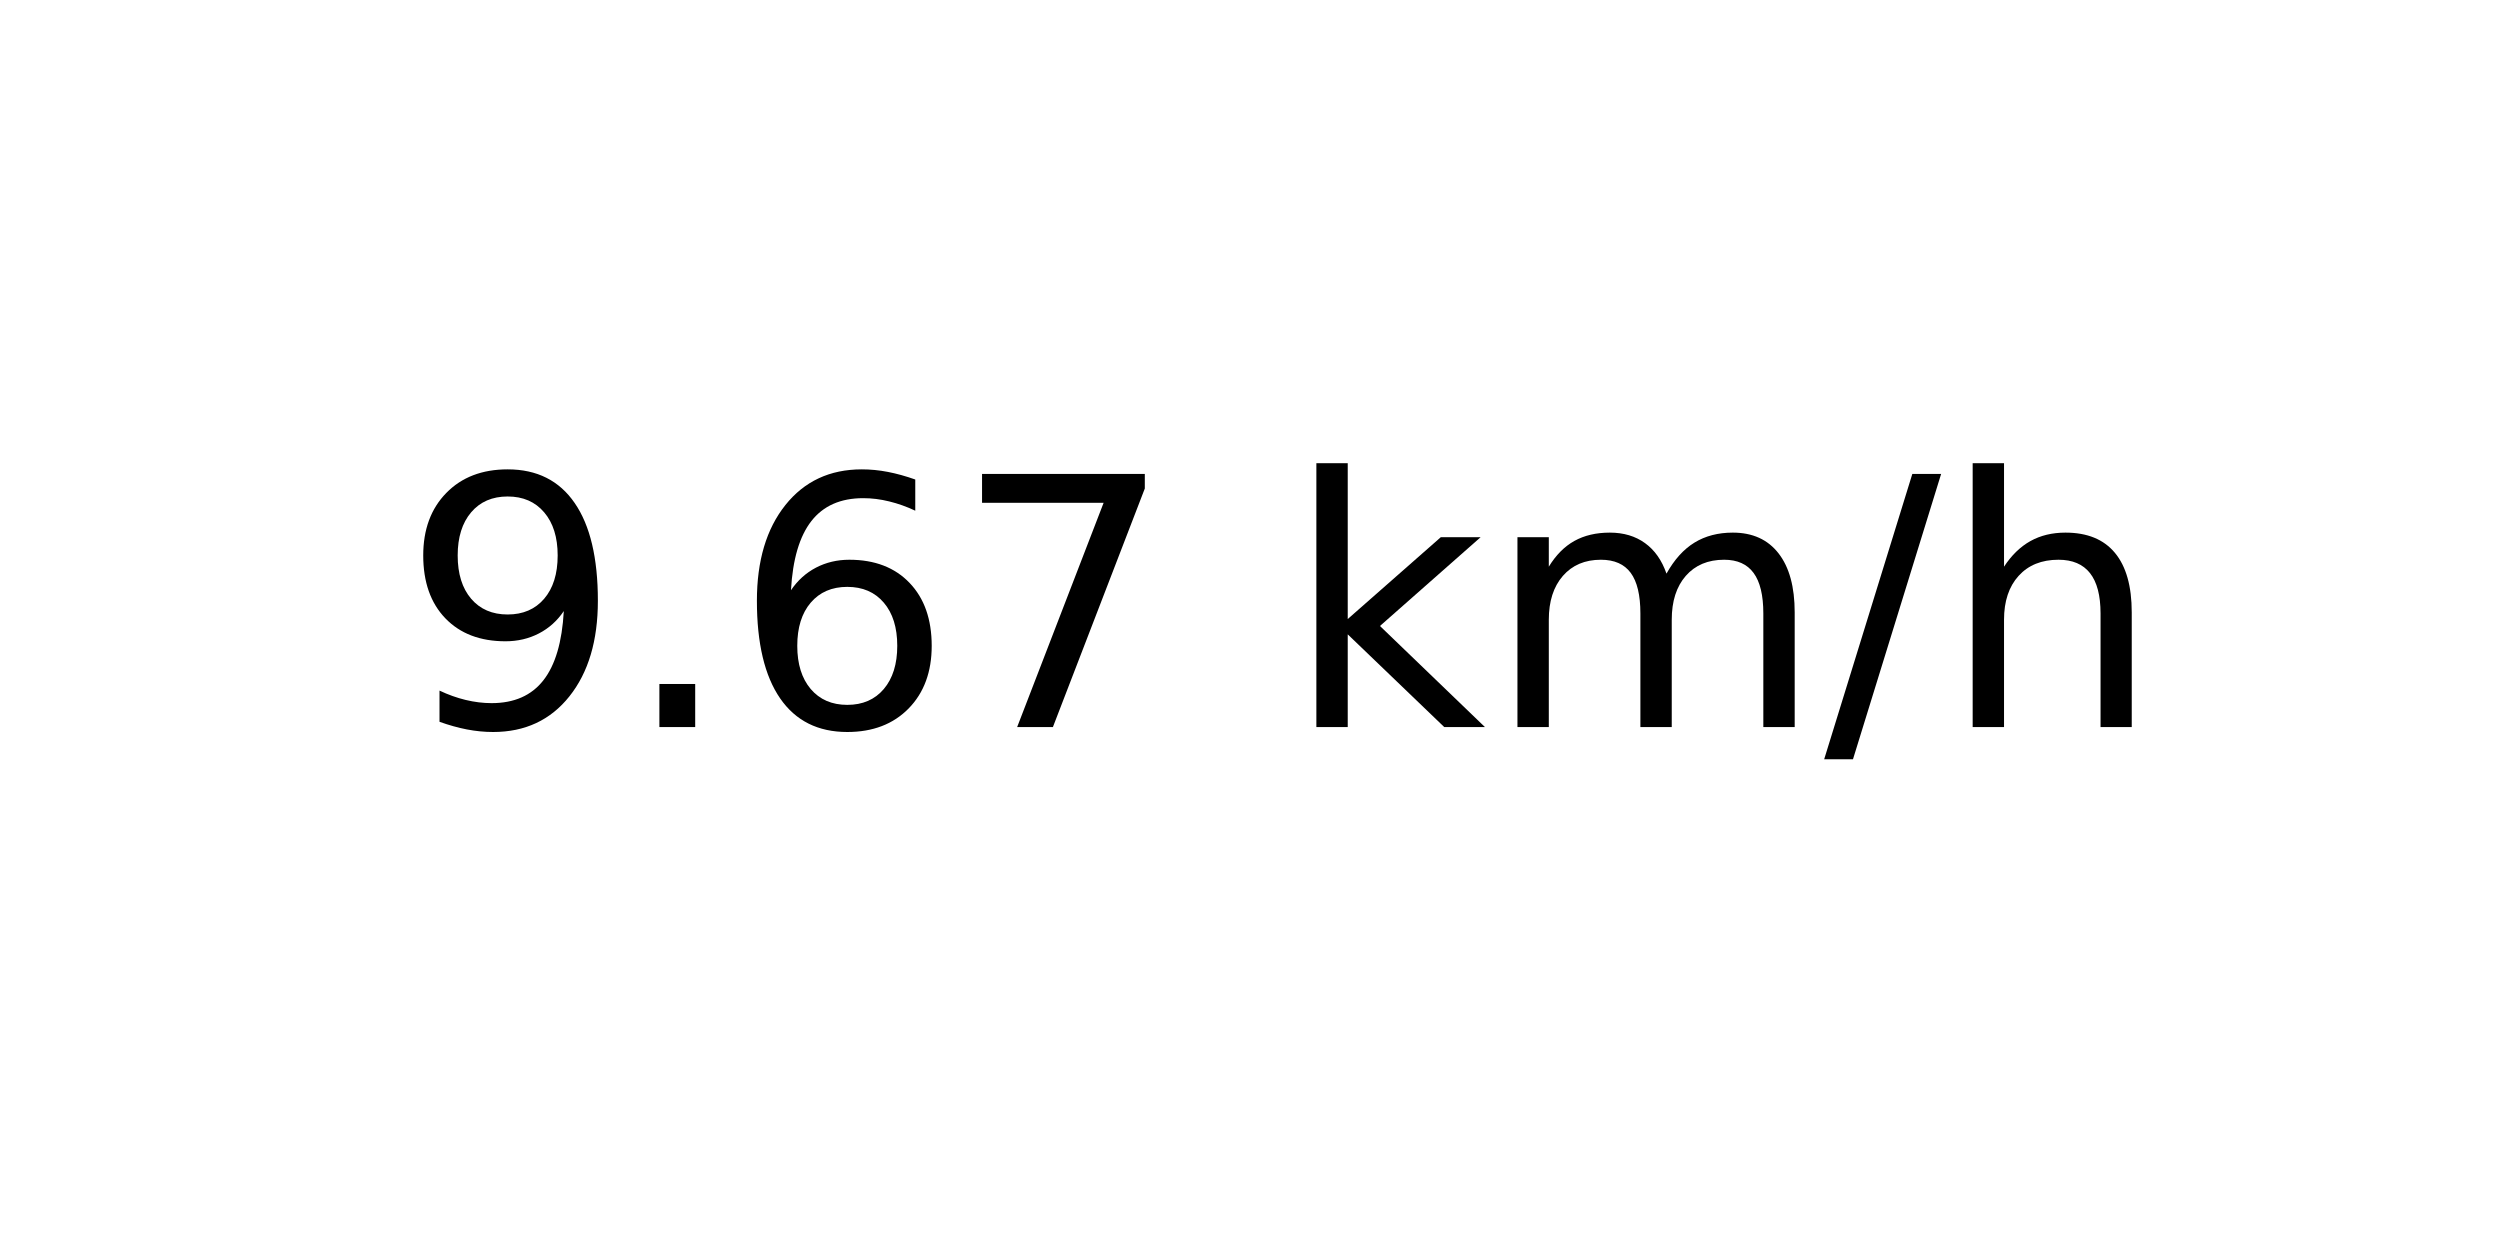
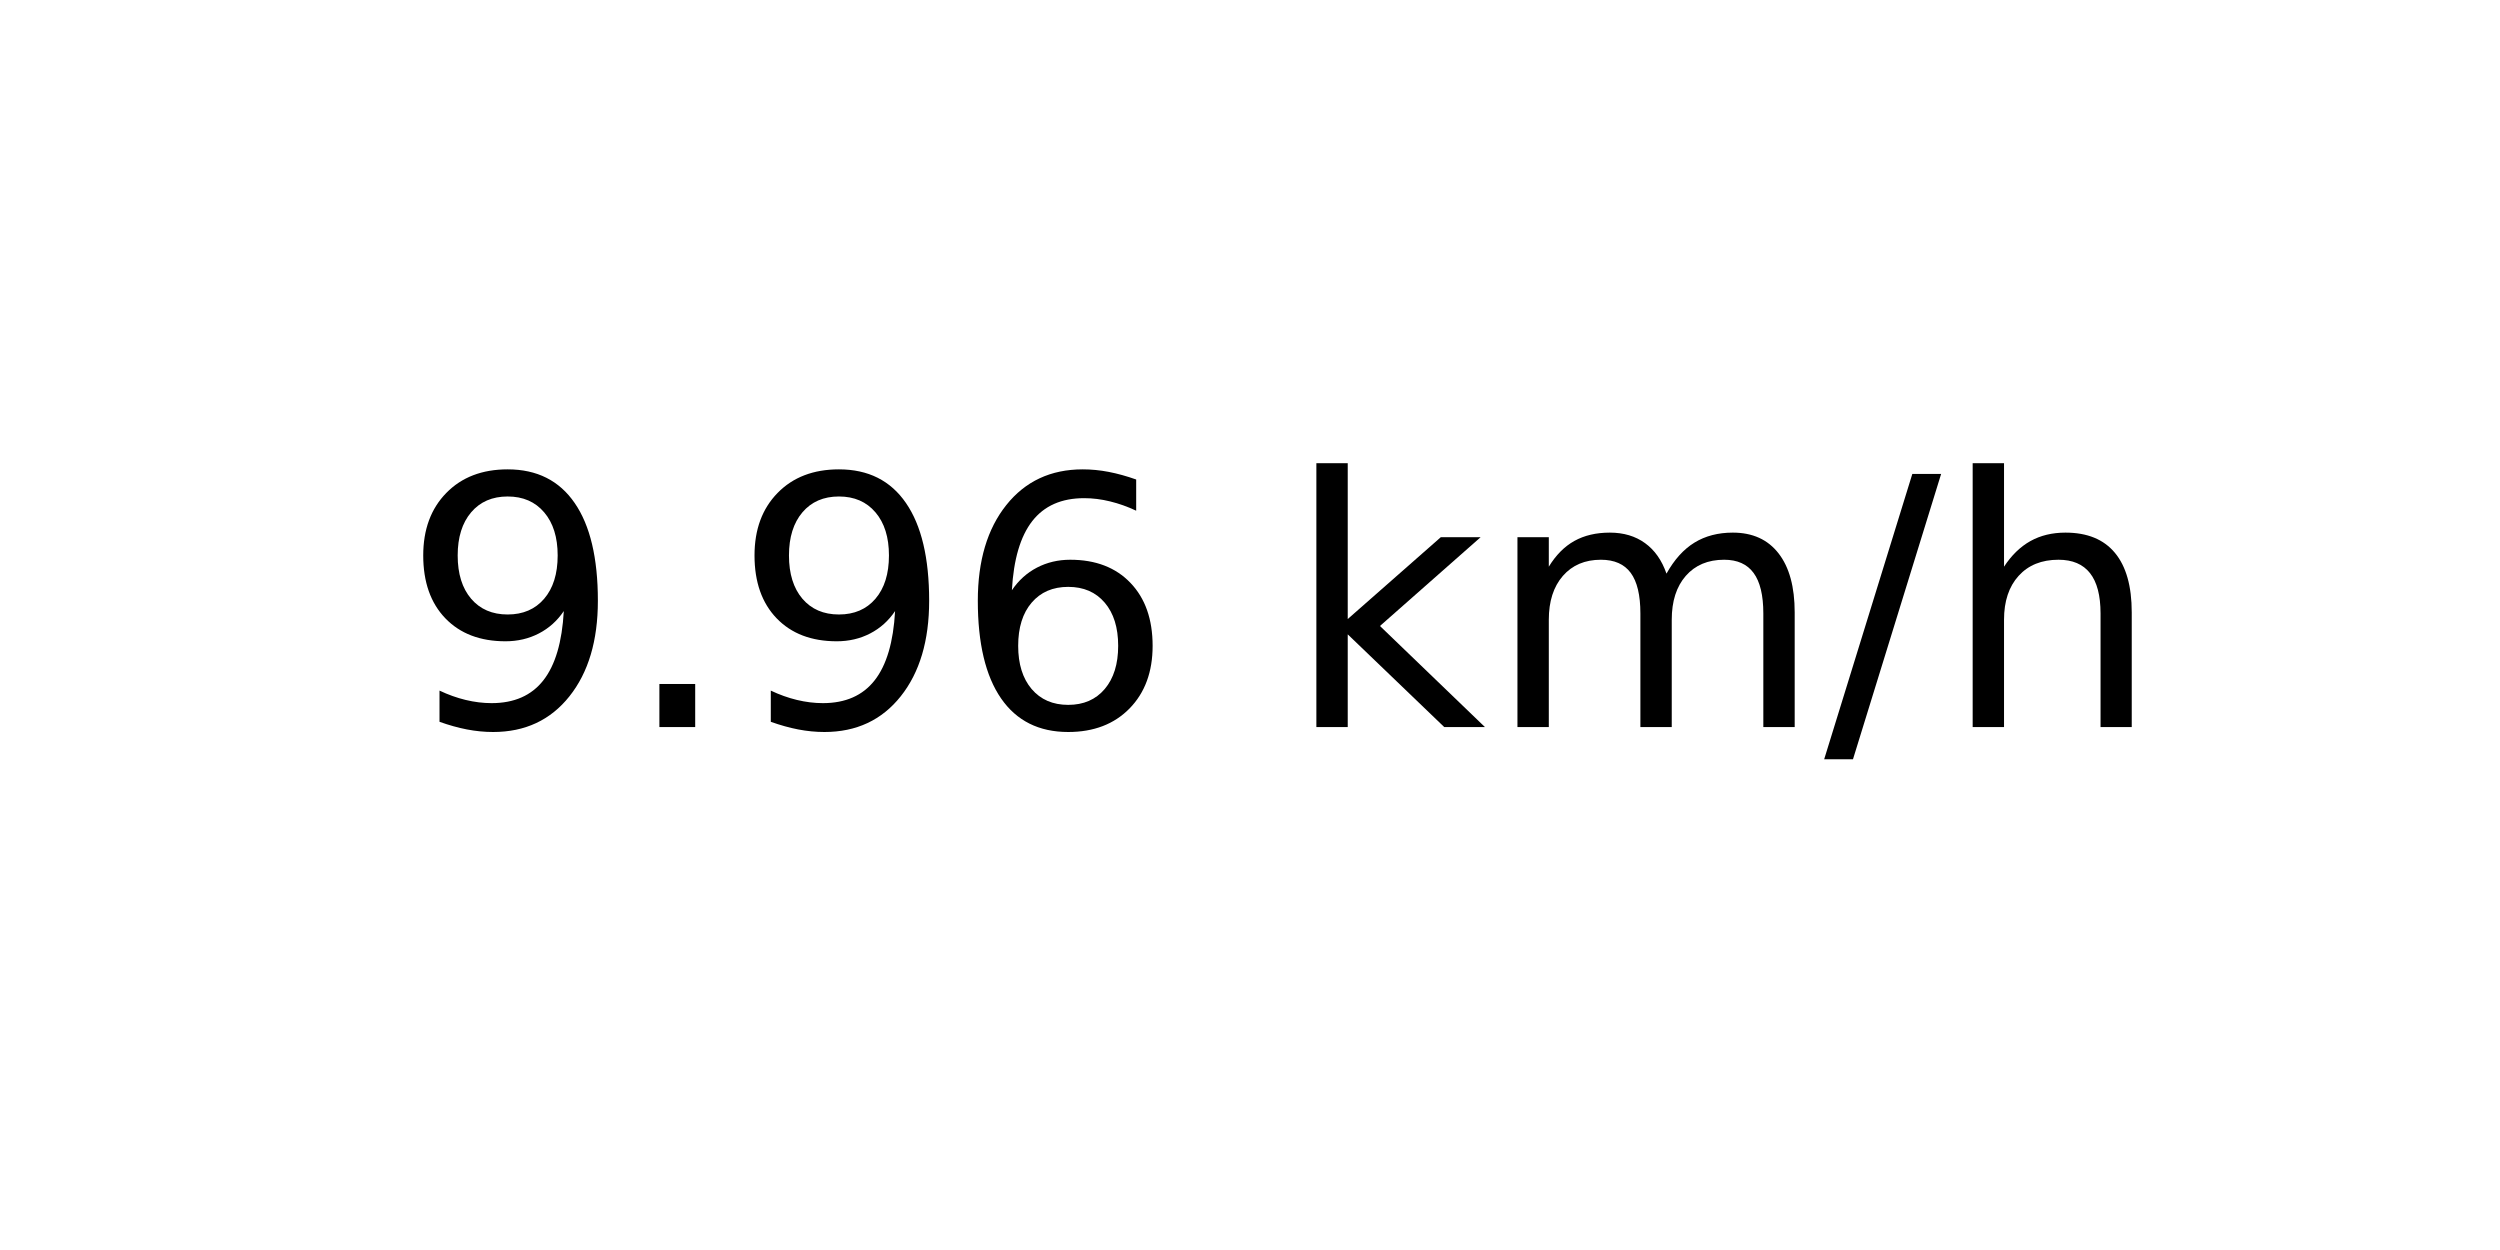
<svg xmlns="http://www.w3.org/2000/svg" xmlns:xlink="http://www.w3.org/1999/xlink" width="72pt" height="36pt" viewBox="0 0 72 36" version="1.1">
  <defs>
    <style type="text/css">*{stroke-linejoin: round; stroke-linecap: butt}</style>
  </defs>
  <g id="figure_1">
    <g id="axes_1">
      <g id="text_1">
        <g transform="translate(11.55937 20.93937) scale(0.1 -0.1)">
          <defs>
            <path id="DejaVuSans-39" d="M 703 97  L 703 672  Q 941 559 1184 500  Q 1428 441 1663 441  Q 2288 441 2617 861  Q 2947 1281 2994 2138  Q 2813 1869 2534 1725  Q 2256 1581 1919 1581  Q 1219 1581 811 2004  Q 403 2428 403 3163  Q 403 3881 828 4315  Q 1253 4750 1959 4750  Q 2769 4750 3195 4129  Q 3622 3509 3622 2328  Q 3622 1225 3098 567  Q 2575 -91 1691 -91  Q 1453 -91 1209 -44  Q 966 3 703 97  z M 1959 2075  Q 2384 2075 2632 2365  Q 2881 2656 2881 3163  Q 2881 3666 2632 3958  Q 2384 4250 1959 4250  Q 1534 4250 1286 3958  Q 1038 3666 1038 3163  Q 1038 2656 1286 2365  Q 1534 2075 1959 2075  z " transform="scale(0.015625)" />
            <path id="DejaVuSans-2e" d="M 684 794  L 1344 794  L 1344 0  L 684 0  L 684 794  z " transform="scale(0.015625)" />
            <path id="DejaVuSans-36" d="M 2113 2584  Q 1688 2584 1439 2293  Q 1191 2003 1191 1497  Q 1191 994 1439 701  Q 1688 409 2113 409  Q 2538 409 2786 701  Q 3034 994 3034 1497  Q 3034 2003 2786 2293  Q 2538 2584 2113 2584  z M 3366 4563  L 3366 3988  Q 3128 4100 2886 4159  Q 2644 4219 2406 4219  Q 1781 4219 1451 3797  Q 1122 3375 1075 2522  Q 1259 2794 1537 2939  Q 1816 3084 2150 3084  Q 2853 3084 3261 2657  Q 3669 2231 3669 1497  Q 3669 778 3244 343  Q 2819 -91 2113 -91  Q 1303 -91 875 529  Q 447 1150 447 2328  Q 447 3434 972 4092  Q 1497 4750 2381 4750  Q 2619 4750 2861 4703  Q 3103 4656 3366 4563  z " transform="scale(0.015625)" />
-             <path id="DejaVuSans-37" d="M 525 4666  L 3525 4666  L 3525 4397  L 1831 0  L 1172 0  L 2766 4134  L 525 4134  L 525 4666  z " transform="scale(0.015625)" />
            <path id="DejaVuSans-20" transform="scale(0.015625)" />
            <path id="DejaVuSans-6b" d="M 581 4863  L 1159 4863  L 1159 1991  L 2875 3500  L 3609 3500  L 1753 1863  L 3688 0  L 2938 0  L 1159 1709  L 1159 0  L 581 0  L 581 4863  z " transform="scale(0.015625)" />
            <path id="DejaVuSans-6d" d="M 3328 2828  Q 3544 3216 3844 3400  Q 4144 3584 4550 3584  Q 5097 3584 5394 3201  Q 5691 2819 5691 2113  L 5691 0  L 5113 0  L 5113 2094  Q 5113 2597 4934 2840  Q 4756 3084 4391 3084  Q 3944 3084 3684 2787  Q 3425 2491 3425 1978  L 3425 0  L 2847 0  L 2847 2094  Q 2847 2600 2669 2842  Q 2491 3084 2119 3084  Q 1678 3084 1418 2786  Q 1159 2488 1159 1978  L 1159 0  L 581 0  L 581 3500  L 1159 3500  L 1159 2956  Q 1356 3278 1631 3431  Q 1906 3584 2284 3584  Q 2666 3584 2933 3390  Q 3200 3197 3328 2828  z " transform="scale(0.015625)" />
            <path id="DejaVuSans-2f" d="M 1625 4666  L 2156 4666  L 531 -594  L 0 -594  L 1625 4666  z " transform="scale(0.015625)" />
            <path id="DejaVuSans-68" d="M 3513 2113  L 3513 0  L 2938 0  L 2938 2094  Q 2938 2591 2744 2837  Q 2550 3084 2163 3084  Q 1697 3084 1428 2787  Q 1159 2491 1159 1978  L 1159 0  L 581 0  L 581 4863  L 1159 4863  L 1159 2956  Q 1366 3272 1645 3428  Q 1925 3584 2291 3584  Q 2894 3584 3203 3211  Q 3513 2838 3513 2113  z " transform="scale(0.015625)" />
          </defs>
          <use xlink:href="#DejaVuSans-39" />
          <use xlink:href="#DejaVuSans-2e" x="63.623" />
-           <use xlink:href="#DejaVuSans-36" x="95.41" />
-           <use xlink:href="#DejaVuSans-37" x="159.033" />
+           <use xlink:href="#DejaVuSans-39" x="95.41" />
+           <use xlink:href="#DejaVuSans-36" x="159.033" />
          <use xlink:href="#DejaVuSans-20" x="222.656" />
          <use xlink:href="#DejaVuSans-6b" x="254.443" />
          <use xlink:href="#DejaVuSans-6d" x="312.354" />
          <use xlink:href="#DejaVuSans-2f" x="409.766" />
          <use xlink:href="#DejaVuSans-68" x="443.457" />
        </g>
      </g>
    </g>
  </g>
</svg>
